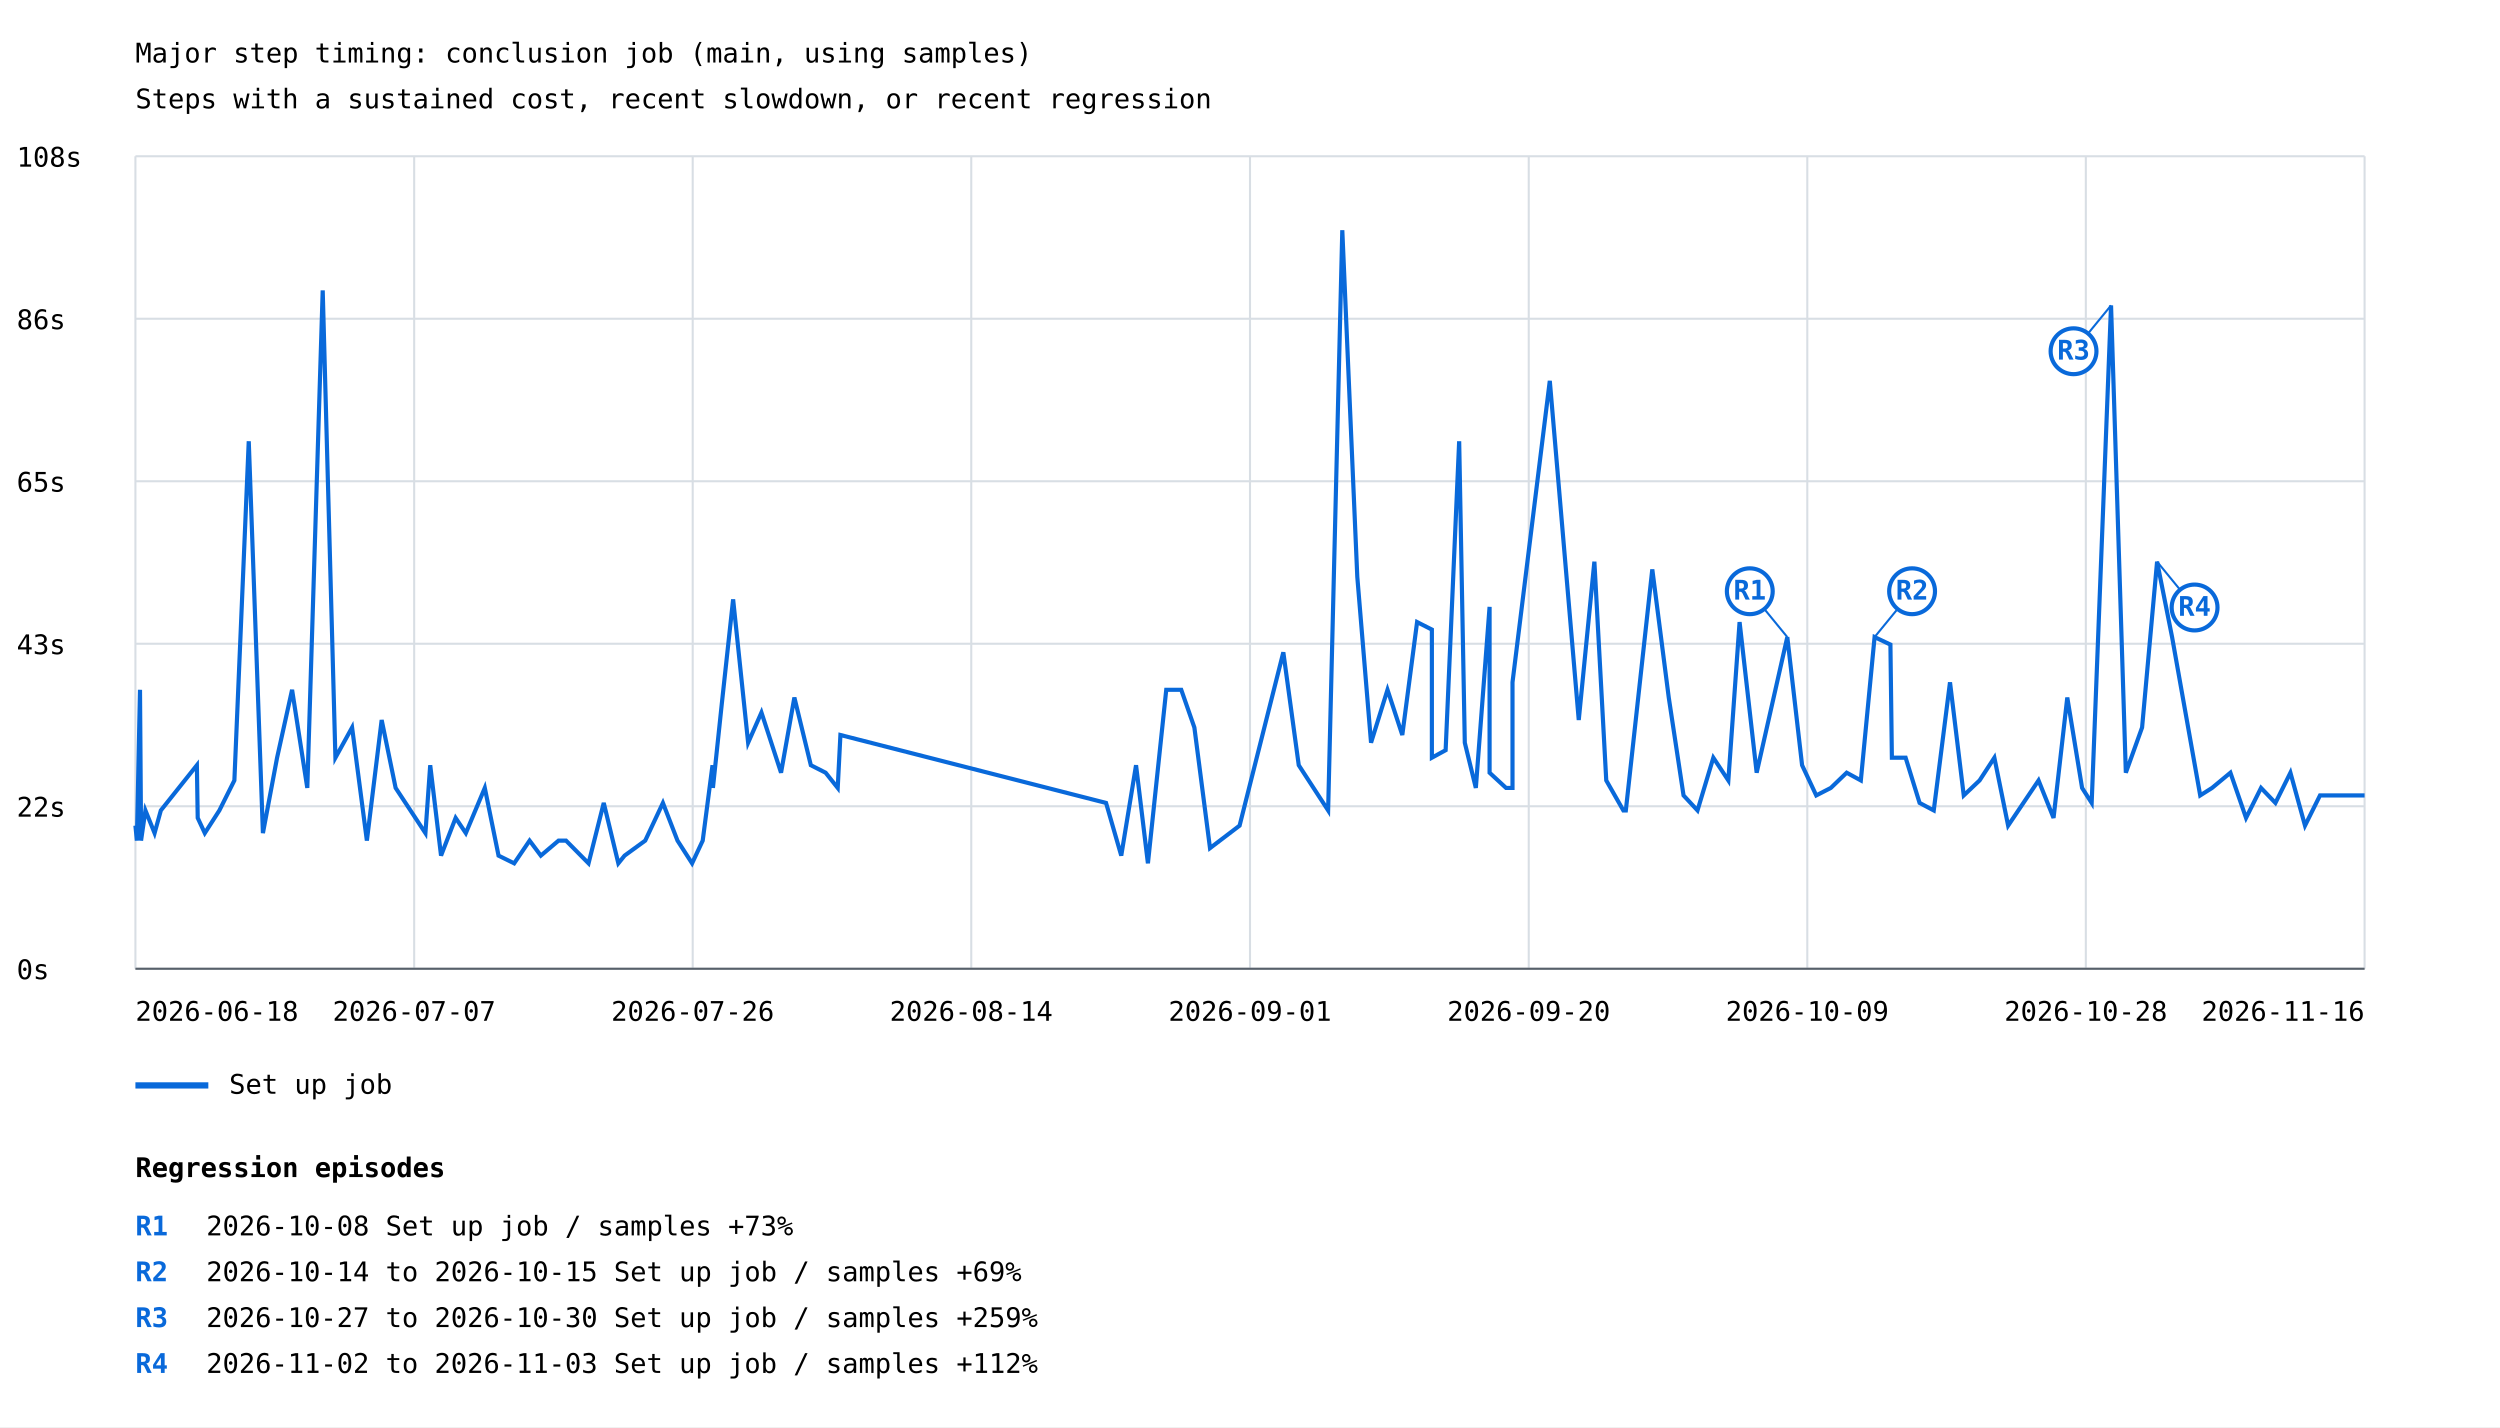
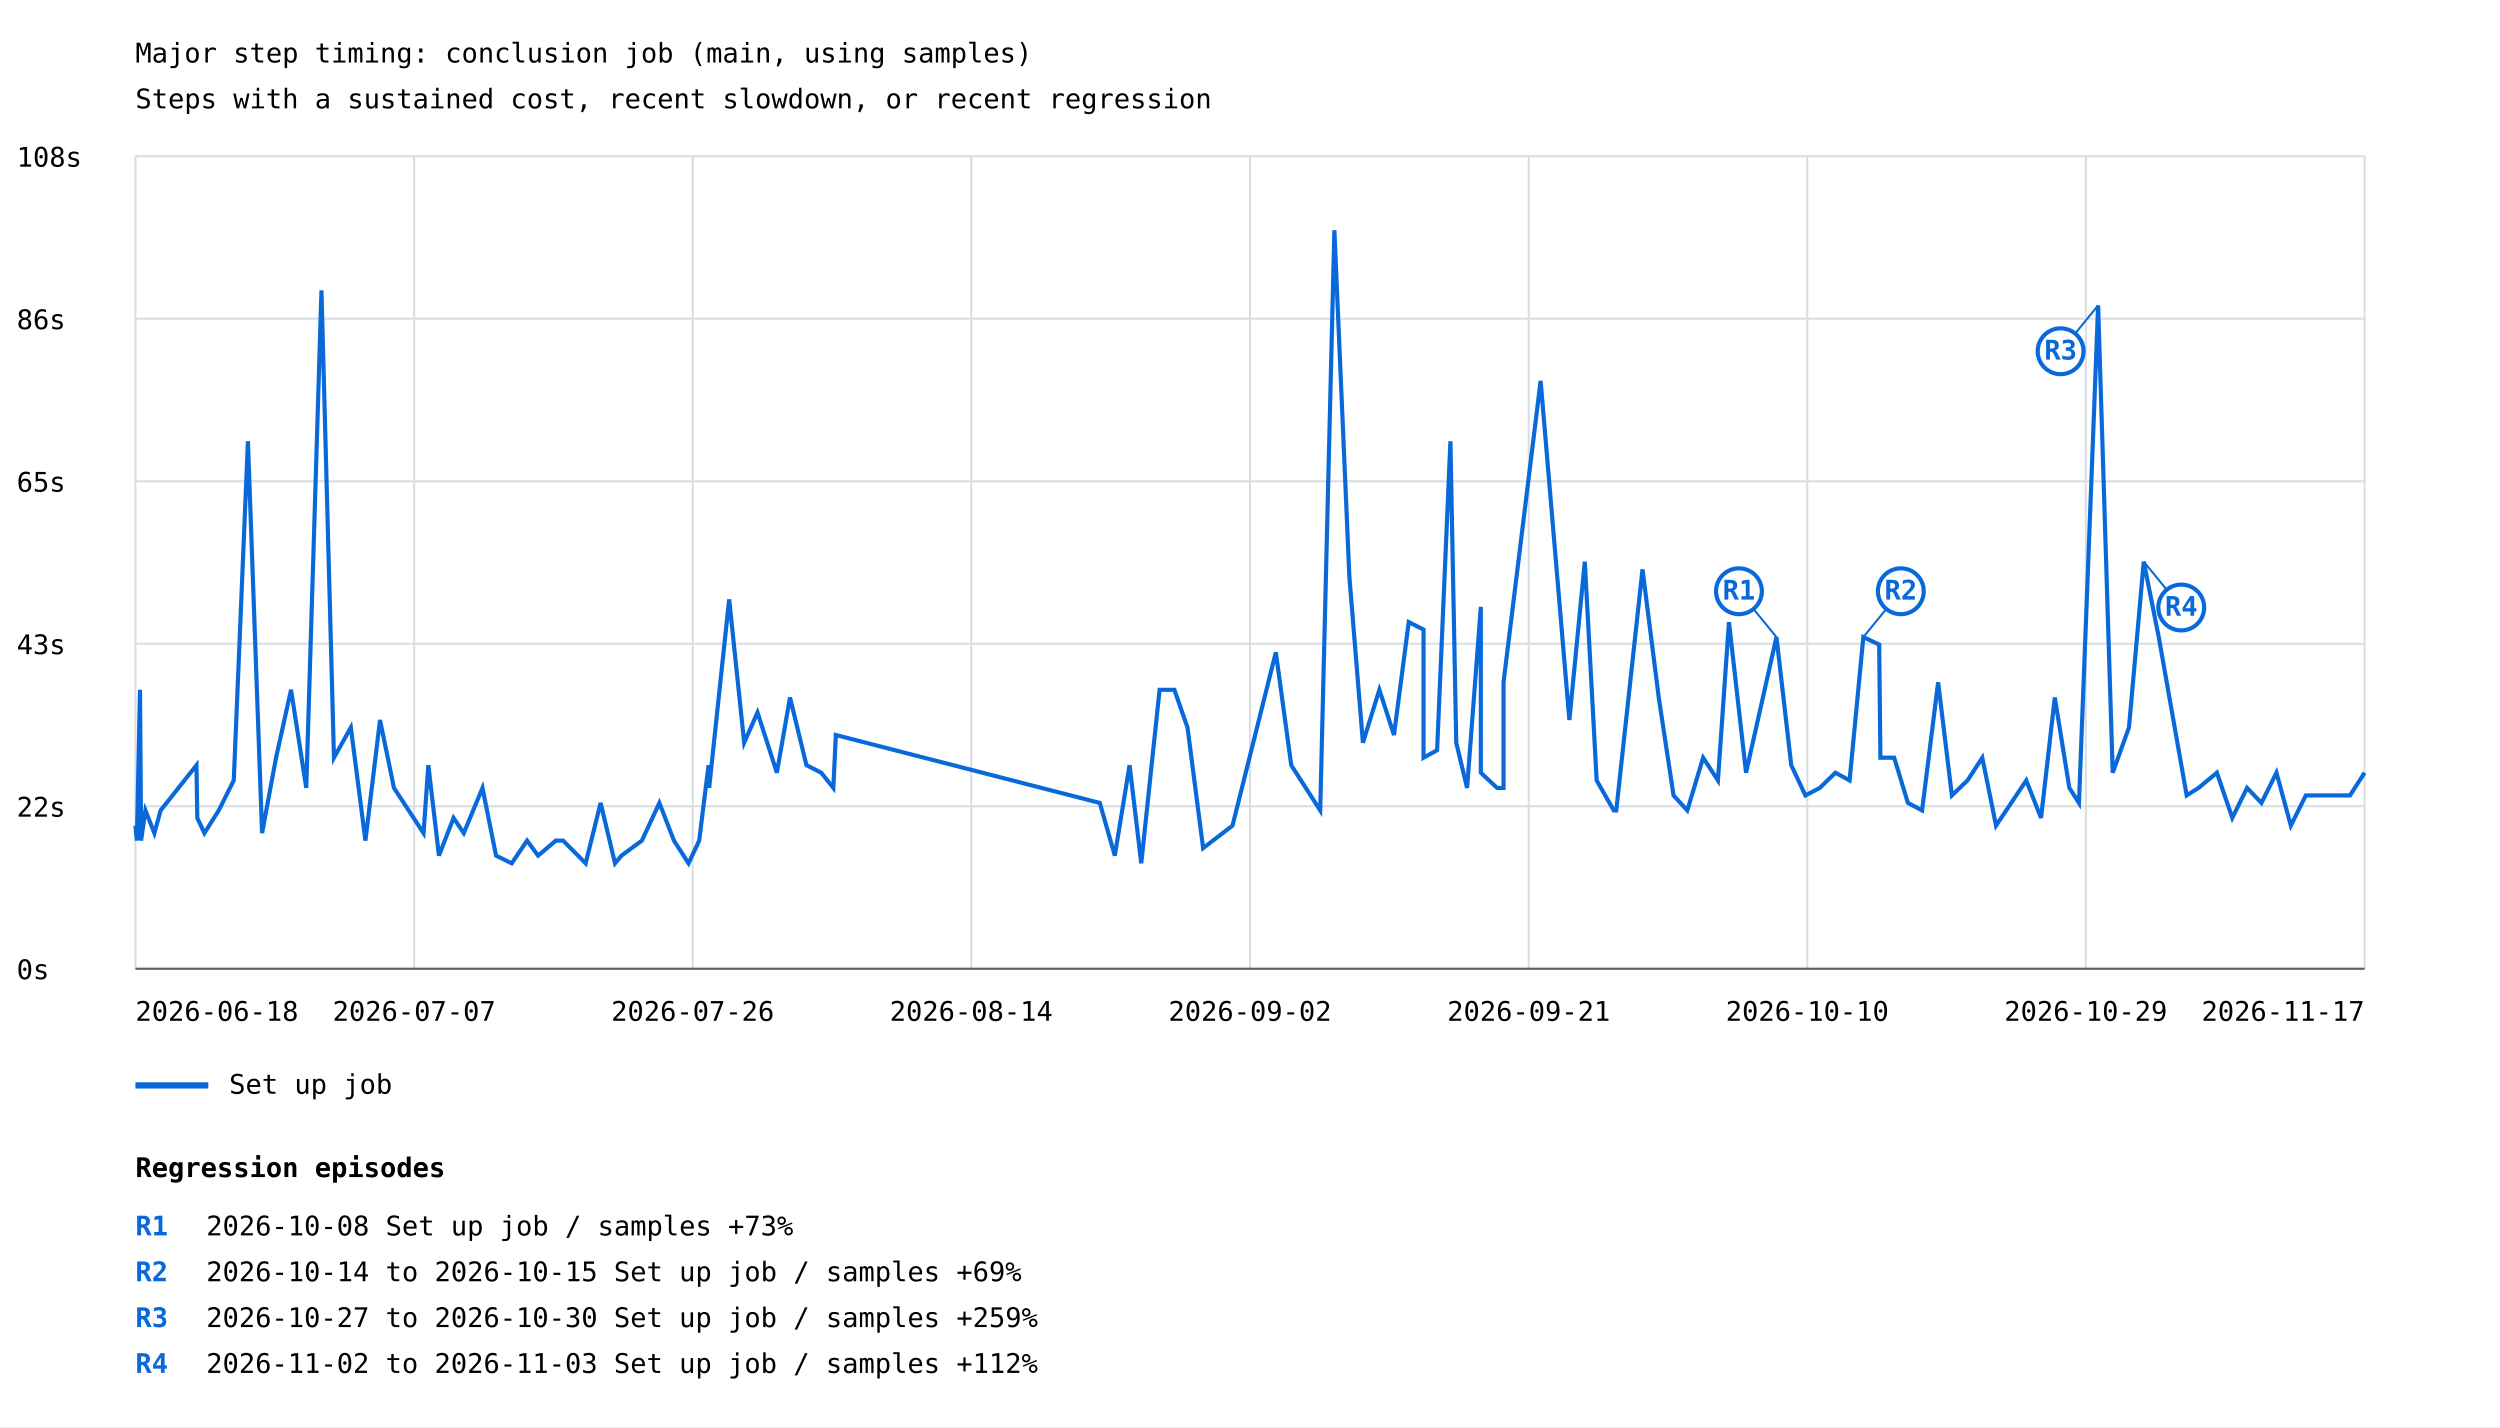
<svg xmlns="http://www.w3.org/2000/svg" width="1200" height="685" viewBox="0 0 1200 685">
  <rect width="100%" height="100%" fill="white" />
  <style>text{font-family:ui-monospace,monospace;font-size:13px}.axis{stroke:#57606a;stroke-width:1}.grid{stroke:#d8dee4;stroke-width:1}</style>
  <text x="65" y="30" font-size="20">Major step timing: conclusion job (main, using samples)</text>
  <text x="65" y="52">Steps with a sustained cost, recent slowdown, or recent regression</text>
  <line class="grid" x1="65" y1="465.0" x2="1135" y2="465.0" />
  <text x="8" y="470.0">0s</text>
  <line class="grid" x1="65" y1="387.0" x2="1135" y2="387.0" />
  <text x="8" y="392.0">22s</text>
  <line class="grid" x1="65" y1="309.0" x2="1135" y2="309.0" />
  <text x="8" y="314.0">43s</text>
  <line class="grid" x1="65" y1="231.0" x2="1135" y2="231.0" />
  <text x="8" y="236.0">65s</text>
  <line class="grid" x1="65" y1="153.0" x2="1135" y2="153.0" />
  <text x="8" y="158.0">86s</text>
  <line class="grid" x1="65" y1="75.0" x2="1135" y2="75.0" />
  <text x="8" y="80.0">108s</text>
  <line class="grid" x1="65.0" y1="75" x2="65.0" y2="465" />
  <line class="grid" x1="198.8" y1="75" x2="198.8" y2="465" />
  <line class="grid" x1="332.5" y1="75" x2="332.5" y2="465" />
  <line class="grid" x1="466.2" y1="75" x2="466.2" y2="465" />
  <line class="grid" x1="600.0" y1="75" x2="600.0" y2="465" />
  <line class="grid" x1="733.8" y1="75" x2="733.8" y2="465" />
  <line class="grid" x1="867.5" y1="75" x2="867.5" y2="465" />
  <line class="grid" x1="1001.2" y1="75" x2="1001.2" y2="465" />
  <line class="grid" x1="1135.0" y1="75" x2="1135.0" y2="465" />
-   <polyline points="65.0,396.3 65.7,403.5 67.2,331.1 67.7,399.9 67.7,403.5 69.8,389.0 74.2,399.9 77.2,389.0 94.5,367.3 94.9,392.6 98.3,399.9 105.3,389.0 112.5,374.6 119.4,211.8 126.2,399.9 133.0,363.7 140.2,331.1 147.5,378.2 154.9,139.4 161.0,363.7 169.0,349.2 176.1,403.5 183.2,345.6 189.9,378.2 204.2,399.9 206.5,367.3 211.7,410.7 218.7,392.6 223.6,399.9 232.7,378.2 239.3,410.7 246.8,414.4 254.2,403.5 259.6,410.7 268.1,403.5 271.7,403.5 282.5,414.4 289.8,385.4 296.8,414.4 299.8,410.7 309.7,403.5 318.2,385.4 325.2,403.5 332.2,414.4 337.3,403.5 342.0,367.3 342.2,378.2 346.4,338.4 351.9,287.7 359.1,356.5 365.5,342.0 374.9,370.9 381.3,334.8 389.2,367.3 396.3,370.9 402.1,378.2 403.4,352.8 530.9,385.4 538.2,410.7 545.3,367.3 551.0,414.4 559.8,331.1 567.0,331.1 573.3,349.2 580.8,407.1 595.0,396.3 616.0,313.1 623.4,367.3 637.5,389.0 644.3,110.5 651.5,276.9 658.1,356.5 666.0,331.1 673.1,352.8 680.2,298.6 687.3,302.2 687.3,363.7 693.9,360.1 700.4,211.8 703.1,356.5 708.4,378.2 715.0,291.3 715.0,370.9 722.9,378.2 726.0,378.2 726.0,327.5 743.9,182.8 757.8,345.6 765.3,269.6 771.0,374.6 779.2,389.0 780.4,389.0 793.1,273.3 801.0,334.8 808.1,381.8 814.8,389.0 822.4,363.7 829.6,374.6 835.0,298.6 843.2,370.9 857.9,305.8 865.0,367.3 871.8,381.8 878.8,378.2 886.4,370.9 893.2,374.6 899.8,305.8 907.4,309.4 908.1,363.7 914.7,363.7 921.4,385.4 928.2,389.0 936.0,327.5 942.6,381.8 950.2,374.6 957.3,363.7 963.9,396.3 978.5,374.6 985.7,392.6 992.3,334.8 999.4,378.2 1004.0,385.4 1013.3,146.6 1020.4,370.9 1028.2,349.2 1035.4,269.6 1042.6,305.8 1056.1,381.8 1061.8,378.2 1070.6,370.9 1078.1,392.6 1085.3,378.2 1092.2,385.4 1099.4,370.9 1106.4,396.3 1113.6,381.8 1127.0,381.8 1135.0,381.8" fill="none" stroke="#0969da" stroke-width="2" />
-   <line x1="857.9" y1="305.8" x2="839.9" y2="283.8" stroke="#0969da" stroke-width="1" />
-   <circle cx="839.9" cy="283.8" r="11" fill="white" stroke="#0969da" stroke-width="2" />
-   <text x="839.9" y="287.8" fill="#0969da" font-size="10" font-weight="bold" text-anchor="middle">R1</text>
-   <line x1="899.8" y1="305.8" x2="917.8" y2="283.8" stroke="#0969da" stroke-width="1" />
-   <circle cx="917.8" cy="283.8" r="11" fill="white" stroke="#0969da" stroke-width="2" />
-   <text x="917.8" y="287.8" fill="#0969da" font-size="10" font-weight="bold" text-anchor="middle">R2</text>
-   <line x1="1013.3" y1="146.6" x2="995.3" y2="168.6" stroke="#0969da" stroke-width="1" />
-   <circle cx="995.3" cy="168.6" r="11" fill="white" stroke="#0969da" stroke-width="2" />
-   <text x="995.3" y="172.6" fill="#0969da" font-size="10" font-weight="bold" text-anchor="middle">R3</text>
-   <line x1="1035.4" y1="269.6" x2="1053.4" y2="291.6" stroke="#0969da" stroke-width="1" />
-   <circle cx="1053.4" cy="291.6" r="11" fill="white" stroke="#0969da" stroke-width="2" />
-   <text x="1053.4" y="295.6" fill="#0969da" font-size="10" font-weight="bold" text-anchor="middle">R4</text>
+   <polyline points="65.0,396.3 65.7,403.5 67.2,331.1 67.7,399.9 67.7,403.5 69.8,389.0 74.1,399.9 77.1,389.0 94.3,367.3 94.7,392.6 98.1,399.9 105.0,389.0 112.2,374.6 119.0,211.8 125.8,399.9 132.5,363.7 139.7,331.1 147.0,378.2 154.3,139.4 160.3,363.7 168.4,349.2 175.4,403.5 182.4,345.6 189.1,378.2 203.3,399.9 205.6,367.3 210.7,410.7 217.7,392.6 222.6,399.9 231.6,378.2 238.1,410.7 245.6,414.4 253.0,403.5 258.3,410.7 266.8,403.5 270.3,403.5 281.1,414.4 288.3,385.4 295.2,414.4 298.3,410.7 308.1,403.5 316.5,385.4 323.5,403.5 330.5,414.4 335.6,403.5 340.1,367.3 340.4,378.2 344.6,338.4 350.0,287.7 357.2,356.5 363.6,342.0 372.9,370.9 379.2,334.8 387.1,367.3 394.2,370.9 400.0,378.2 401.2,352.8 527.9,385.4 535.1,410.7 542.2,367.3 547.8,414.4 556.6,331.1 563.7,331.1 570.0,349.2 577.5,407.1 591.6,396.3 612.4,313.1 619.8,367.3 633.7,389.0 640.5,110.5 647.7,276.9 654.2,356.5 662.1,331.1 669.1,352.8 676.2,298.6 683.3,302.2 683.3,363.7 689.8,360.1 696.2,211.8 699.0,356.5 704.2,378.2 710.8,291.3 710.8,370.9 718.6,378.2 721.7,378.2 721.7,327.5 739.5,182.8 753.3,345.6 760.7,269.6 766.4,374.6 774.6,389.0 775.8,389.0 788.4,273.3 796.2,334.8 803.3,381.8 809.9,389.0 817.5,363.7 824.6,374.6 829.9,298.6 838.1,370.9 852.7,305.8 859.8,367.3 866.6,381.8 873.5,378.2 881.0,370.9 887.8,374.6 894.4,305.8 902.0,309.4 902.6,363.7 909.2,363.7 915.8,385.4 922.6,389.0 930.3,327.5 936.9,381.8 944.4,374.6 951.5,363.7 958.1,396.3 972.6,374.6 979.7,392.6 986.3,334.8 993.3,378.2 997.9,385.4 1007.1,146.6 1014.1,370.9 1021.9,349.2 1029.0,269.6 1036.2,305.8 1049.6,381.8 1055.3,378.2 1064.1,370.9 1071.5,392.6 1078.6,378.2 1085.5,385.4 1092.7,370.9 1099.6,396.3 1106.8,381.8 1120.1,381.8 1128.0,381.8 1135.0,370.9" fill="none" stroke="#0969da" stroke-width="2" />
+   <line x1="852.7" y1="305.8" x2="834.7" y2="283.8" stroke="#0969da" stroke-width="1" />
+   <circle cx="834.7" cy="283.8" r="11" fill="white" stroke="#0969da" stroke-width="2" />
+   <text x="834.7" y="287.8" fill="#0969da" font-size="10" font-weight="bold" text-anchor="middle">R1</text>
+   <line x1="894.4" y1="305.8" x2="912.4" y2="283.8" stroke="#0969da" stroke-width="1" />
+   <circle cx="912.4" cy="283.8" r="11" fill="white" stroke="#0969da" stroke-width="2" />
+   <text x="912.4" y="287.8" fill="#0969da" font-size="10" font-weight="bold" text-anchor="middle">R2</text>
+   <line x1="1007.1" y1="146.6" x2="989.1" y2="168.6" stroke="#0969da" stroke-width="1" />
+   <circle cx="989.1" cy="168.6" r="11" fill="white" stroke="#0969da" stroke-width="2" />
+   <text x="989.1" y="172.6" fill="#0969da" font-size="10" font-weight="bold" text-anchor="middle">R3</text>
+   <line x1="1029.0" y1="269.6" x2="1047.0" y2="291.6" stroke="#0969da" stroke-width="1" />
+   <circle cx="1047.0" cy="291.6" r="11" fill="white" stroke="#0969da" stroke-width="2" />
+   <text x="1047.0" y="295.6" fill="#0969da" font-size="10" font-weight="bold" text-anchor="middle">R4</text>
  <line x1="65" y1="521" x2="100" y2="521" stroke="#0969da" stroke-width="3" />
  <text x="110" y="525">Set up job</text>
  <text x="65.0" y="490" text-anchor="start">2026-06-18</text>
  <text x="198.8" y="490" text-anchor="middle">2026-07-07</text>
  <text x="332.5" y="490" text-anchor="middle">2026-07-26</text>
  <text x="466.2" y="490" text-anchor="middle">2026-08-14</text>
-   <text x="600.0" y="490" text-anchor="middle">2026-09-01</text>
-   <text x="733.8" y="490" text-anchor="middle">2026-09-20</text>
-   <text x="867.5" y="490" text-anchor="middle">2026-10-09</text>
-   <text x="1001.2" y="490" text-anchor="middle">2026-10-28</text>
-   <text x="1135.0" y="490" text-anchor="end">2026-11-16</text>
+   <text x="600.0" y="490" text-anchor="middle">2026-09-02</text>
+   <text x="733.8" y="490" text-anchor="middle">2026-09-21</text>
+   <text x="867.5" y="490" text-anchor="middle">2026-10-10</text>
+   <text x="1001.2" y="490" text-anchor="middle">2026-10-29</text>
+   <text x="1135.0" y="490" text-anchor="end">2026-11-17</text>
  <line class="axis" x1="65" y1="465" x2="1135" y2="465" />
  <text x="65" y="565" font-size="16" font-weight="bold">Regression episodes</text>
  <text x="65" y="593" fill="#0969da" font-weight="bold">R1</text>
  <text x="99" y="593">2026-10-08  Set up job / samples  +73%</text>
  <text x="65" y="615" fill="#0969da" font-weight="bold">R2</text>
  <text x="99" y="615">2026-10-14 to 2026-10-15  Set up job / samples  +69%</text>
  <text x="65" y="637" fill="#0969da" font-weight="bold">R3</text>
  <text x="99" y="637">2026-10-27 to 2026-10-30  Set up job / samples  +259%</text>
  <text x="65" y="659" fill="#0969da" font-weight="bold">R4</text>
  <text x="99" y="659">2026-11-02 to 2026-11-03  Set up job / samples  +112%</text>
</svg>
